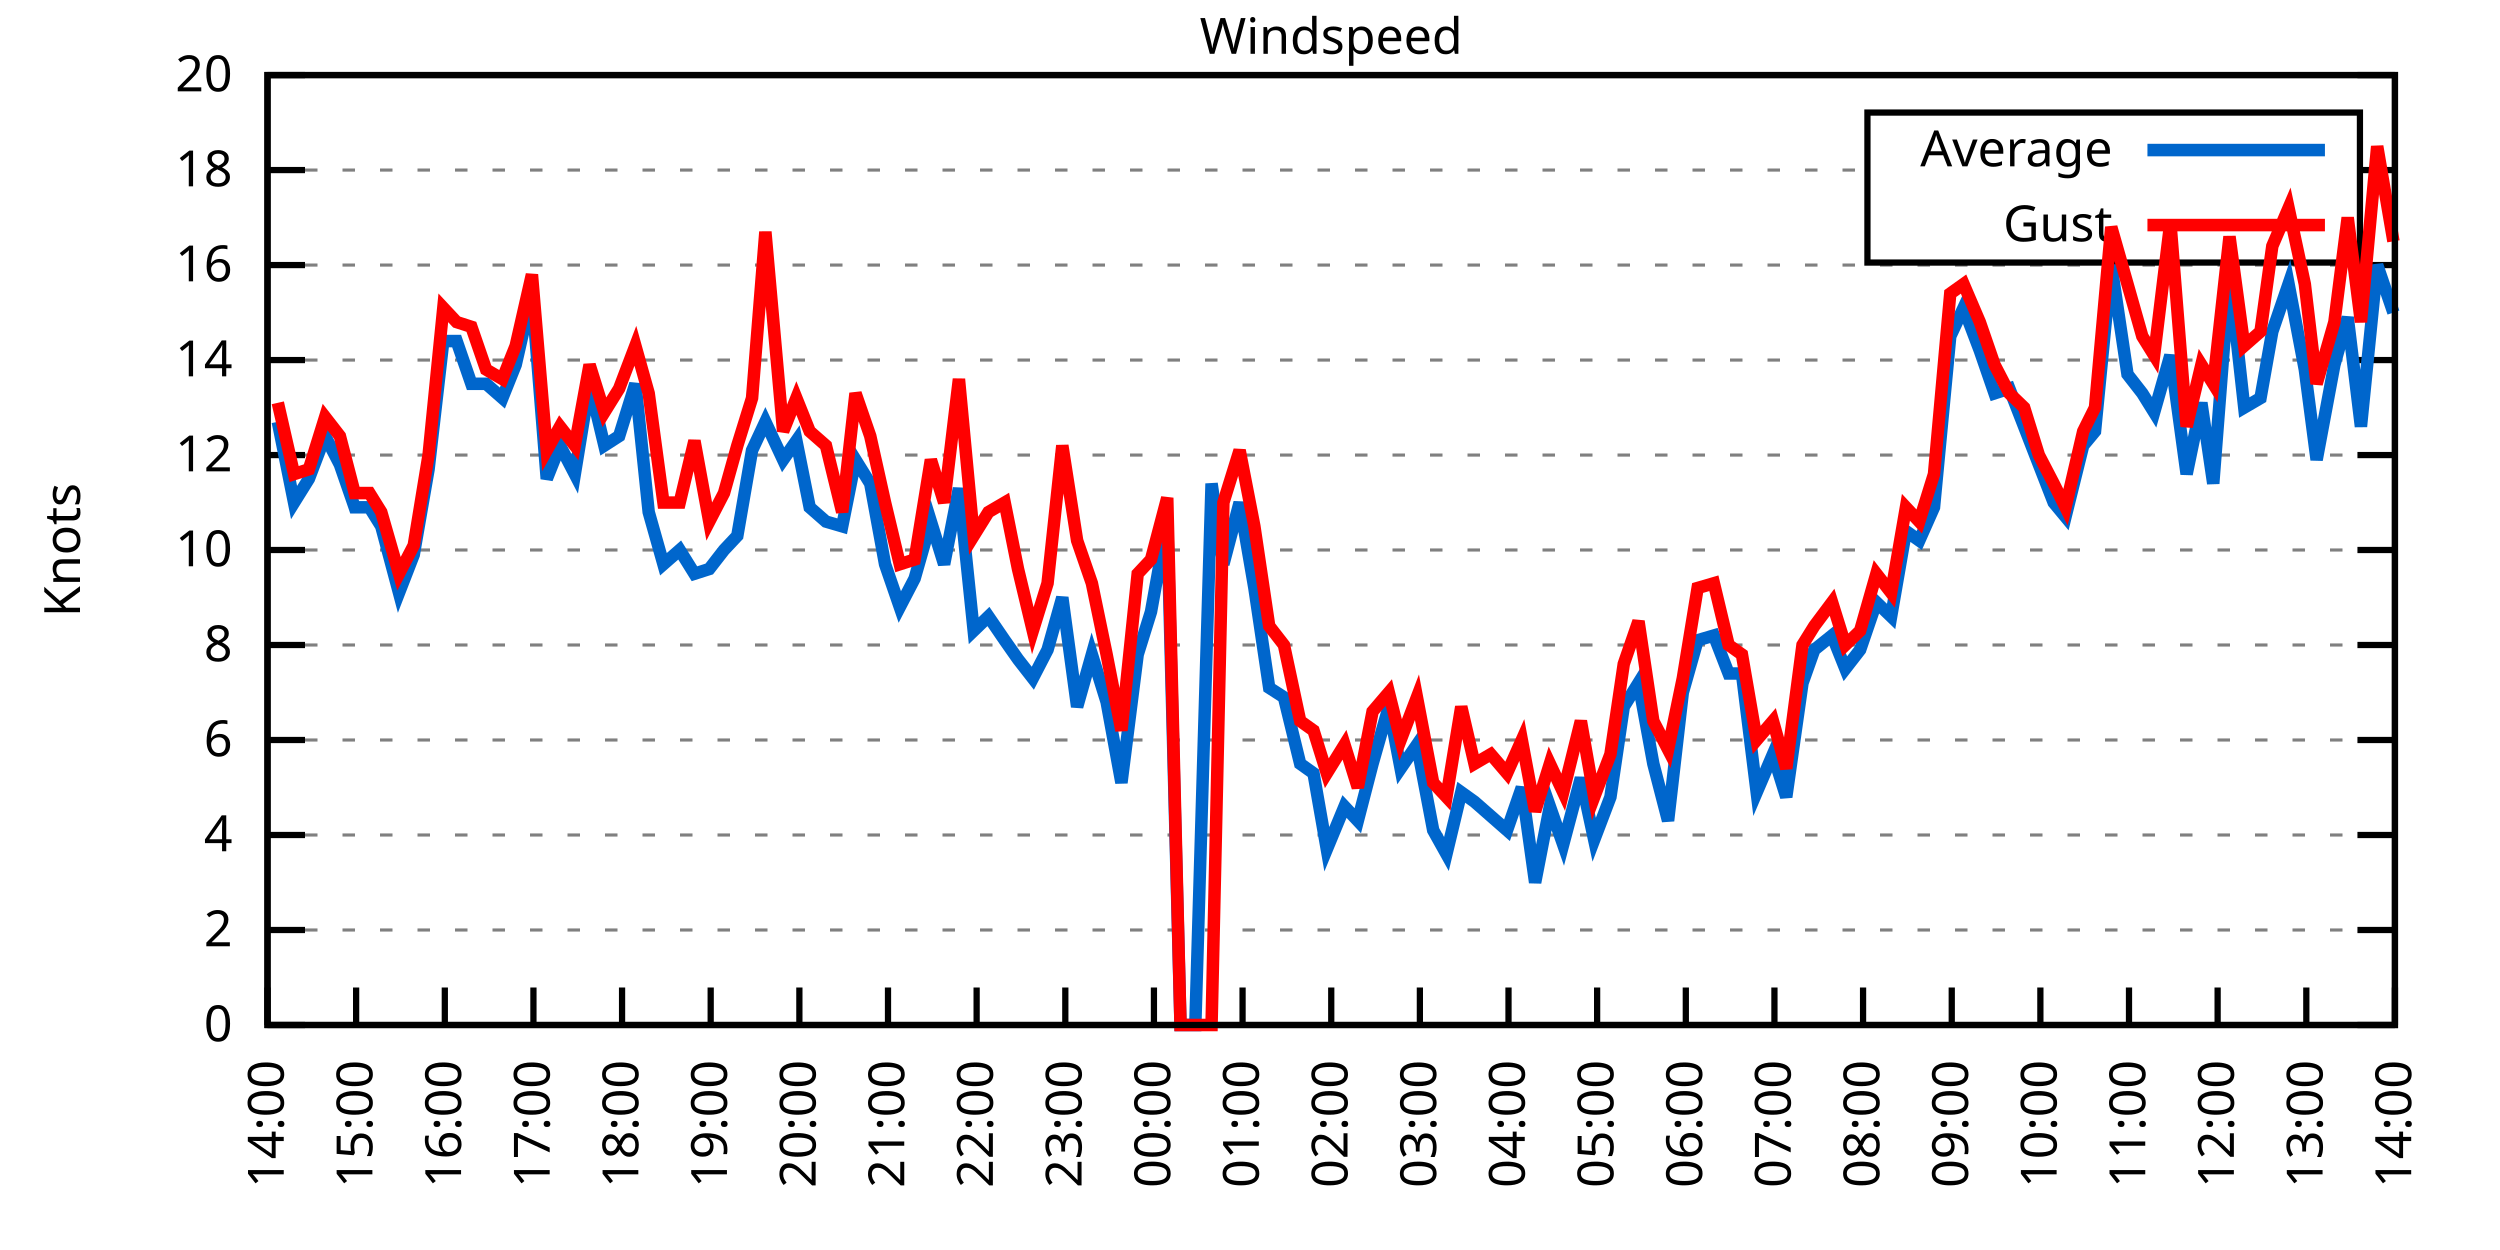
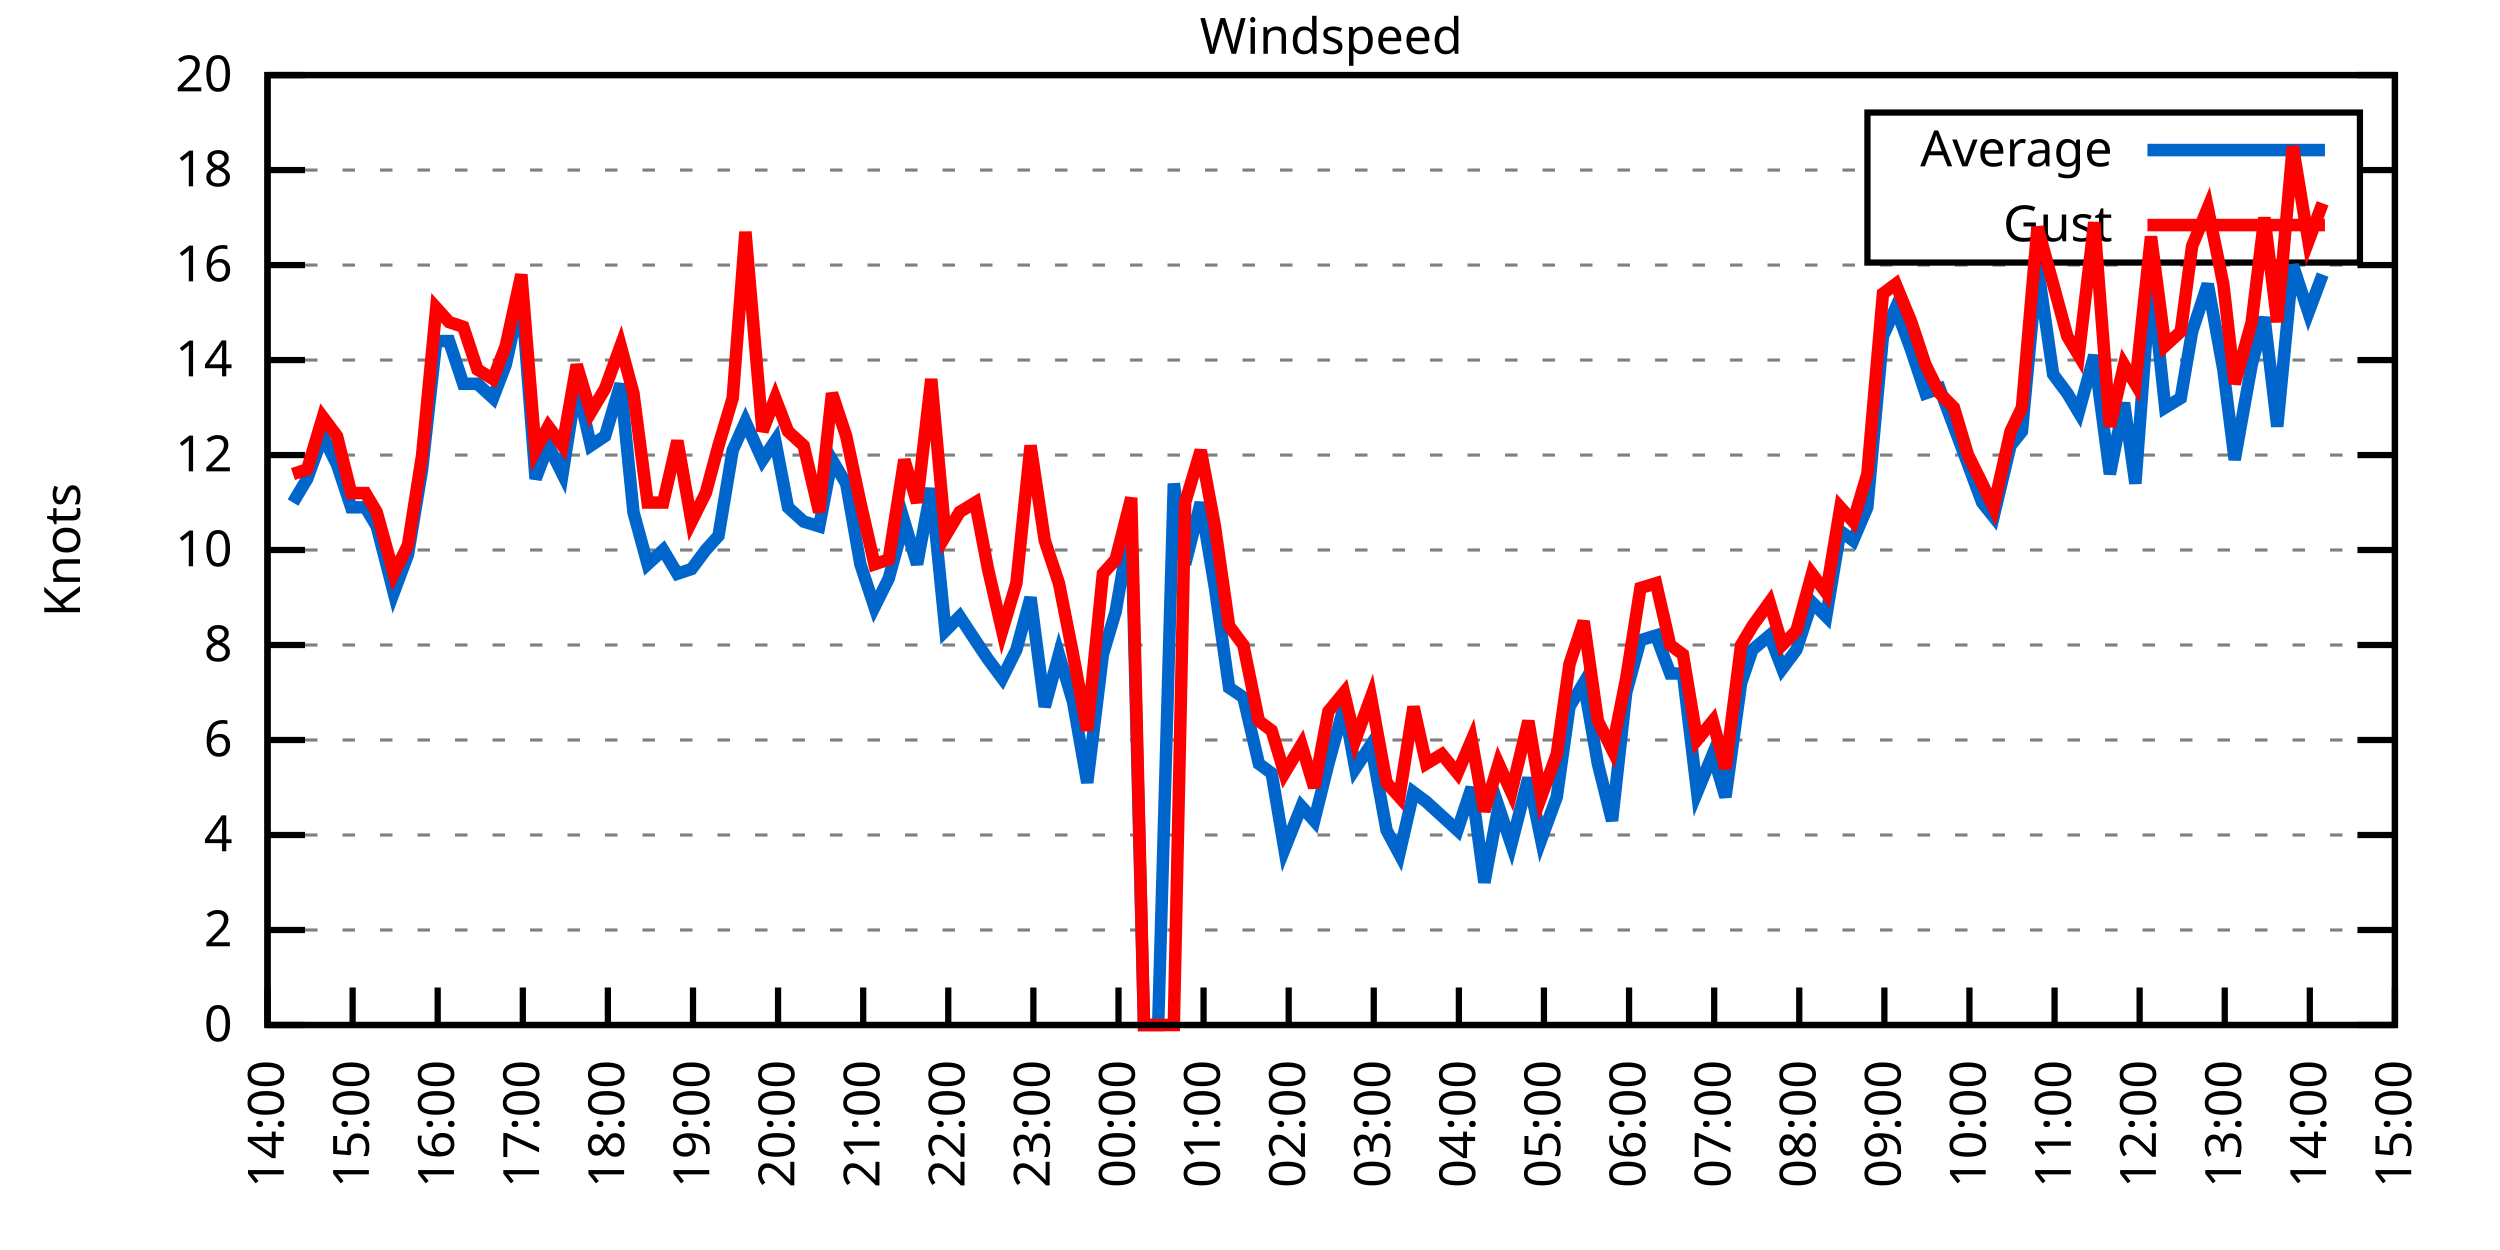
<svg xmlns="http://www.w3.org/2000/svg" xmlns:xlink="http://www.w3.org/1999/xlink" width="400" height="200" viewBox="0 0 400 200">
  <g id="gnuplot_canvas">
    <rect x="0" y="0" width="400" height="200" fill="none" />
    <defs>
      <circle id="gpDot" r="0.5" stroke-width="0.5" stroke="currentColor" />
      <path id="gpPt0" stroke-width="0.333" stroke="currentColor" d="M-1,0 h2 M0,-1 v2" />
      <path id="gpPt1" stroke-width="0.333" stroke="currentColor" d="M-1,-1 L1,1 M1,-1 L-1,1" />
      <path id="gpPt2" stroke-width="0.333" stroke="currentColor" d="M-1,0 L1,0 M0,-1 L0,1 M-1,-1 L1,1 M-1,1 L1,-1" />
      <rect id="gpPt3" stroke-width="0.333" stroke="currentColor" x="-1" y="-1" width="2" height="2" />
      <rect id="gpPt4" stroke-width="0.333" stroke="currentColor" fill="currentColor" x="-1" y="-1" width="2" height="2" />
      <circle id="gpPt5" stroke-width="0.333" stroke="currentColor" cx="0" cy="0" r="1" />
      <use xlink:href="#gpPt5" id="gpPt6" fill="currentColor" stroke="none" />
      <path id="gpPt7" stroke-width="0.333" stroke="currentColor" d="M0,-1.33 L-1.33,0.67 L1.33,0.67 z" />
      <use xlink:href="#gpPt7" id="gpPt8" fill="currentColor" stroke="none" />
      <use xlink:href="#gpPt7" id="gpPt9" stroke="currentColor" transform="rotate(180)" />
      <use xlink:href="#gpPt9" id="gpPt10" fill="currentColor" stroke="none" />
      <use xlink:href="#gpPt3" id="gpPt11" stroke="currentColor" transform="rotate(45)" />
      <use xlink:href="#gpPt11" id="gpPt12" fill="currentColor" stroke="none" />
      <path id="gpPt13" stroke-width="0.333" stroke="currentColor" d="M0,1.330 L1.265,0.411 L0.782,-1.067 L-0.782,-1.076 L-1.265,0.411 z" />
      <use xlink:href="#gpPt13" id="gpPt14" fill="currentColor" stroke="none" />
      <filter id="textbox" filterUnits="objectBoundingBox" x="0" y="0" height="1" width="1">
        <feFlood flood-color="white" flood-opacity="1" result="bgnd" />
        <feComposite in="SourceGraphic" in2="bgnd" operator="atop" />
      </filter>
      <filter id="greybox" filterUnits="objectBoundingBox" x="0" y="0" height="1" width="1">
        <feFlood flood-color="lightgrey" flood-opacity="1" result="grey" />
        <feComposite in="SourceGraphic" in2="grey" operator="atop" />
      </filter>
    </defs>
    <g fill="none" color="white" stroke="currentColor" stroke-width="1.00" stroke-linecap="butt" stroke-linejoin="miter">
</g>
    <g fill="none" color="black" stroke="currentColor" stroke-width="1.00" stroke-linecap="butt" stroke-linejoin="miter">
      <g stroke="none" shape-rendering="crispEdges">
        <polygon fill="rgb(255, 255, 255)" points="42.80,164.00 383.18,164.00 383.18,12.02 42.80,12.02 " />
      </g>
    </g>
    <g fill="none" color="black" stroke="currentColor" stroke-width="1.00" stroke-linecap="butt" stroke-linejoin="miter">
</g>
    <g fill="none" color="black" stroke="black" stroke-width="0.50" stroke-linecap="butt" stroke-linejoin="miter">
</g>
    <g fill="none" color="gray" stroke="currentColor" stroke-width="0.50" stroke-linecap="butt" stroke-linejoin="miter">
      <path stroke="gray" stroke-dasharray="2,4" class="gridline" d="M42.80,164.00 L383.19,164.00  " />
    </g>
    <g fill="none" color="gray" stroke="gray" stroke-width="1.00" stroke-linecap="butt" stroke-linejoin="miter">
</g>
    <g fill="none" color="black" stroke="currentColor" stroke-width="1.00" stroke-linecap="butt" stroke-linejoin="miter">
      <path stroke="black" d="M42.80,164.00 L48.80,164.00 M383.19,164.00 L377.19,164.00  " />
      <g transform="translate(37.20,166.60)" stroke="none" fill="black" font-family="Sans" font-size="8.00" text-anchor="end">
        <text>
          <tspan font-family="Sans"> 0</tspan>
        </text>
      </g>
    </g>
    <g fill="none" color="black" stroke="currentColor" stroke-width="1.00" stroke-linecap="butt" stroke-linejoin="miter">
</g>
    <g fill="none" color="black" stroke="black" stroke-width="0.50" stroke-linecap="butt" stroke-linejoin="miter">
</g>
    <g fill="none" color="gray" stroke="currentColor" stroke-width="0.50" stroke-linecap="butt" stroke-linejoin="miter">
      <path stroke="gray" stroke-dasharray="2,4" class="gridline" d="M42.80,148.80 L383.19,148.80  " />
    </g>
    <g fill="none" color="gray" stroke="gray" stroke-width="1.00" stroke-linecap="butt" stroke-linejoin="miter">
</g>
    <g fill="none" color="black" stroke="currentColor" stroke-width="1.00" stroke-linecap="butt" stroke-linejoin="miter">
      <path stroke="black" d="M42.80,148.80 L48.80,148.80 M383.19,148.80 L377.19,148.80  " />
      <g transform="translate(37.20,151.40)" stroke="none" fill="black" font-family="Sans" font-size="8.00" text-anchor="end">
        <text>
          <tspan font-family="Sans"> 2</tspan>
        </text>
      </g>
    </g>
    <g fill="none" color="black" stroke="currentColor" stroke-width="1.00" stroke-linecap="butt" stroke-linejoin="miter">
</g>
    <g fill="none" color="black" stroke="black" stroke-width="0.50" stroke-linecap="butt" stroke-linejoin="miter">
</g>
    <g fill="none" color="gray" stroke="currentColor" stroke-width="0.50" stroke-linecap="butt" stroke-linejoin="miter">
      <path stroke="gray" stroke-dasharray="2,4" class="gridline" d="M42.80,133.60 L383.19,133.60  " />
    </g>
    <g fill="none" color="gray" stroke="gray" stroke-width="1.00" stroke-linecap="butt" stroke-linejoin="miter">
</g>
    <g fill="none" color="black" stroke="currentColor" stroke-width="1.00" stroke-linecap="butt" stroke-linejoin="miter">
      <path stroke="black" d="M42.80,133.60 L48.80,133.60 M383.19,133.60 L377.19,133.60  " />
      <g transform="translate(37.20,136.20)" stroke="none" fill="black" font-family="Sans" font-size="8.00" text-anchor="end">
        <text>
          <tspan font-family="Sans"> 4</tspan>
        </text>
      </g>
    </g>
    <g fill="none" color="black" stroke="currentColor" stroke-width="1.00" stroke-linecap="butt" stroke-linejoin="miter">
</g>
    <g fill="none" color="black" stroke="black" stroke-width="0.50" stroke-linecap="butt" stroke-linejoin="miter">
</g>
    <g fill="none" color="gray" stroke="currentColor" stroke-width="0.50" stroke-linecap="butt" stroke-linejoin="miter">
      <path stroke="gray" stroke-dasharray="2,4" class="gridline" d="M42.80,118.40 L383.19,118.40  " />
    </g>
    <g fill="none" color="gray" stroke="gray" stroke-width="1.00" stroke-linecap="butt" stroke-linejoin="miter">
</g>
    <g fill="none" color="black" stroke="currentColor" stroke-width="1.00" stroke-linecap="butt" stroke-linejoin="miter">
      <path stroke="black" d="M42.80,118.40 L48.80,118.40 M383.19,118.40 L377.19,118.40  " />
      <g transform="translate(37.20,121.00)" stroke="none" fill="black" font-family="Sans" font-size="8.00" text-anchor="end">
        <text>
          <tspan font-family="Sans"> 6</tspan>
        </text>
      </g>
    </g>
    <g fill="none" color="black" stroke="currentColor" stroke-width="1.00" stroke-linecap="butt" stroke-linejoin="miter">
</g>
    <g fill="none" color="black" stroke="black" stroke-width="0.50" stroke-linecap="butt" stroke-linejoin="miter">
</g>
    <g fill="none" color="gray" stroke="currentColor" stroke-width="0.50" stroke-linecap="butt" stroke-linejoin="miter">
      <path stroke="gray" stroke-dasharray="2,4" class="gridline" d="M42.80,103.20 L383.19,103.20  " />
    </g>
    <g fill="none" color="gray" stroke="gray" stroke-width="1.00" stroke-linecap="butt" stroke-linejoin="miter">
</g>
    <g fill="none" color="black" stroke="currentColor" stroke-width="1.00" stroke-linecap="butt" stroke-linejoin="miter">
      <path stroke="black" d="M42.80,103.20 L48.80,103.20 M383.19,103.20 L377.19,103.20  " />
      <g transform="translate(37.20,105.80)" stroke="none" fill="black" font-family="Sans" font-size="8.00" text-anchor="end">
        <text>
          <tspan font-family="Sans"> 8</tspan>
        </text>
      </g>
    </g>
    <g fill="none" color="black" stroke="currentColor" stroke-width="1.00" stroke-linecap="butt" stroke-linejoin="miter">
</g>
    <g fill="none" color="black" stroke="black" stroke-width="0.50" stroke-linecap="butt" stroke-linejoin="miter">
</g>
    <g fill="none" color="gray" stroke="currentColor" stroke-width="0.50" stroke-linecap="butt" stroke-linejoin="miter">
      <path stroke="gray" stroke-dasharray="2,4" class="gridline" d="M42.80,88.00 L383.19,88.00  " />
    </g>
    <g fill="none" color="gray" stroke="gray" stroke-width="1.00" stroke-linecap="butt" stroke-linejoin="miter">
</g>
    <g fill="none" color="black" stroke="currentColor" stroke-width="1.00" stroke-linecap="butt" stroke-linejoin="miter">
      <path stroke="black" d="M42.80,88.00 L48.80,88.00 M383.19,88.00 L377.19,88.00  " />
      <g transform="translate(37.20,90.60)" stroke="none" fill="black" font-family="Sans" font-size="8.00" text-anchor="end">
        <text>
          <tspan font-family="Sans"> 10</tspan>
        </text>
      </g>
    </g>
    <g fill="none" color="black" stroke="currentColor" stroke-width="1.00" stroke-linecap="butt" stroke-linejoin="miter">
</g>
    <g fill="none" color="black" stroke="black" stroke-width="0.50" stroke-linecap="butt" stroke-linejoin="miter">
</g>
    <g fill="none" color="gray" stroke="currentColor" stroke-width="0.50" stroke-linecap="butt" stroke-linejoin="miter">
      <path stroke="gray" stroke-dasharray="2,4" class="gridline" d="M42.80,72.81 L383.19,72.81  " />
    </g>
    <g fill="none" color="gray" stroke="gray" stroke-width="1.00" stroke-linecap="butt" stroke-linejoin="miter">
</g>
    <g fill="none" color="black" stroke="currentColor" stroke-width="1.00" stroke-linecap="butt" stroke-linejoin="miter">
      <path stroke="black" d="M42.80,72.81 L48.80,72.81 M383.19,72.81 L377.19,72.81  " />
      <g transform="translate(37.20,75.41)" stroke="none" fill="black" font-family="Sans" font-size="8.00" text-anchor="end">
        <text>
          <tspan font-family="Sans"> 12</tspan>
        </text>
      </g>
    </g>
    <g fill="none" color="black" stroke="currentColor" stroke-width="1.00" stroke-linecap="butt" stroke-linejoin="miter">
</g>
    <g fill="none" color="black" stroke="black" stroke-width="0.50" stroke-linecap="butt" stroke-linejoin="miter">
</g>
    <g fill="none" color="gray" stroke="currentColor" stroke-width="0.50" stroke-linecap="butt" stroke-linejoin="miter">
      <path stroke="gray" stroke-dasharray="2,4" class="gridline" d="M42.80,57.61 L383.19,57.61  " />
    </g>
    <g fill="none" color="gray" stroke="gray" stroke-width="1.00" stroke-linecap="butt" stroke-linejoin="miter">
</g>
    <g fill="none" color="black" stroke="currentColor" stroke-width="1.00" stroke-linecap="butt" stroke-linejoin="miter">
      <path stroke="black" d="M42.80,57.61 L48.80,57.61 M383.19,57.61 L377.19,57.61  " />
      <g transform="translate(37.20,60.21)" stroke="none" fill="black" font-family="Sans" font-size="8.00" text-anchor="end">
        <text>
          <tspan font-family="Sans"> 14</tspan>
        </text>
      </g>
    </g>
    <g fill="none" color="black" stroke="currentColor" stroke-width="1.00" stroke-linecap="butt" stroke-linejoin="miter">
</g>
    <g fill="none" color="black" stroke="black" stroke-width="0.50" stroke-linecap="butt" stroke-linejoin="miter">
</g>
    <g fill="none" color="gray" stroke="currentColor" stroke-width="0.50" stroke-linecap="butt" stroke-linejoin="miter">
      <path stroke="gray" stroke-dasharray="2,4" class="gridline" d="M42.80,42.41 L383.19,42.41  " />
    </g>
    <g fill="none" color="gray" stroke="gray" stroke-width="1.00" stroke-linecap="butt" stroke-linejoin="miter">
</g>
    <g fill="none" color="black" stroke="currentColor" stroke-width="1.00" stroke-linecap="butt" stroke-linejoin="miter">
      <path stroke="black" d="M42.80,42.41 L48.80,42.41 M383.19,42.41 L377.19,42.41  " />
      <g transform="translate(37.20,45.01)" stroke="none" fill="black" font-family="Sans" font-size="8.00" text-anchor="end">
        <text>
          <tspan font-family="Sans"> 16</tspan>
        </text>
      </g>
    </g>
    <g fill="none" color="black" stroke="currentColor" stroke-width="1.00" stroke-linecap="butt" stroke-linejoin="miter">
</g>
    <g fill="none" color="black" stroke="black" stroke-width="0.50" stroke-linecap="butt" stroke-linejoin="miter">
</g>
    <g fill="none" color="gray" stroke="currentColor" stroke-width="0.50" stroke-linecap="butt" stroke-linejoin="miter">
      <path stroke="gray" stroke-dasharray="2,4" class="gridline" d="M42.80,27.21 L298.79,27.21 M377.59,27.21 L383.19,27.21  " />
    </g>
    <g fill="none" color="gray" stroke="gray" stroke-width="1.00" stroke-linecap="butt" stroke-linejoin="miter">
</g>
    <g fill="none" color="black" stroke="currentColor" stroke-width="1.00" stroke-linecap="butt" stroke-linejoin="miter">
      <path stroke="black" d="M42.80,27.21 L48.80,27.21 M383.19,27.21 L377.19,27.21  " />
      <g transform="translate(37.20,29.81)" stroke="none" fill="black" font-family="Sans" font-size="8.00" text-anchor="end">
        <text>
          <tspan font-family="Sans"> 18</tspan>
        </text>
      </g>
    </g>
    <g fill="none" color="black" stroke="currentColor" stroke-width="1.00" stroke-linecap="butt" stroke-linejoin="miter">
</g>
    <g fill="none" color="black" stroke="black" stroke-width="0.50" stroke-linecap="butt" stroke-linejoin="miter">
</g>
    <g fill="none" color="gray" stroke="currentColor" stroke-width="0.50" stroke-linecap="butt" stroke-linejoin="miter">
      <path stroke="gray" stroke-dasharray="2,4" class="gridline" d="M42.80,12.01 L383.19,12.01  " />
    </g>
    <g fill="none" color="gray" stroke="gray" stroke-width="1.00" stroke-linecap="butt" stroke-linejoin="miter">
</g>
    <g fill="none" color="black" stroke="currentColor" stroke-width="1.00" stroke-linecap="butt" stroke-linejoin="miter">
      <path stroke="black" d="M42.80,12.01 L48.80,12.01 M383.19,12.01 L377.19,12.01  " />
      <g transform="translate(37.20,14.61)" stroke="none" fill="black" font-family="Sans" font-size="8.00" text-anchor="end">
        <text>
          <tspan font-family="Sans"> 20</tspan>
        </text>
      </g>
    </g>
    <g fill="none" color="black" stroke="currentColor" stroke-width="1.00" stroke-linecap="butt" stroke-linejoin="miter">
      <path stroke="black" d="M42.80,164.00 L42.80,158.00  " />
      <g transform="translate(45.40,169.60) rotate(270.00)" stroke="none" fill="black" font-family="Sans" font-size="8.00" text-anchor="end">
        <text>
          <tspan font-family="Sans">14:00</tspan>
        </text>
      </g>
    </g>
    <g fill="none" color="black" stroke="currentColor" stroke-width="1.00" stroke-linecap="butt" stroke-linejoin="miter">
-       <path stroke="black" d="M56.98,164.00 L56.98,158.00  " />
-       <g transform="translate(59.58,169.60) rotate(270.00)" stroke="none" fill="black" font-family="Sans" font-size="8.00" text-anchor="end">
+       <path stroke="black" d="M56.42,164.00 L56.42,158.00  " />
+       <g transform="translate(59.02,169.60) rotate(270.00)" stroke="none" fill="black" font-family="Sans" font-size="8.00" text-anchor="end">
        <text>
          <tspan font-family="Sans">15:00</tspan>
        </text>
      </g>
    </g>
    <g fill="none" color="black" stroke="currentColor" stroke-width="1.00" stroke-linecap="butt" stroke-linejoin="miter">
-       <path stroke="black" d="M71.17,164.00 L71.17,158.00  " />
-       <g transform="translate(73.77,169.60) rotate(270.00)" stroke="none" fill="black" font-family="Sans" font-size="8.00" text-anchor="end">
+       <path stroke="black" d="M70.03,164.00 L70.03,158.00  " />
+       <g transform="translate(72.63,169.60) rotate(270.00)" stroke="none" fill="black" font-family="Sans" font-size="8.00" text-anchor="end">
        <text>
          <tspan font-family="Sans">16:00</tspan>
        </text>
      </g>
    </g>
    <g fill="none" color="black" stroke="currentColor" stroke-width="1.00" stroke-linecap="butt" stroke-linejoin="miter">
-       <path stroke="black" d="M85.35,164.00 L85.35,158.00  " />
-       <g transform="translate(87.95,169.60) rotate(270.00)" stroke="none" fill="black" font-family="Sans" font-size="8.00" text-anchor="end">
+       <path stroke="black" d="M83.65,164.00 L83.65,158.00  " />
+       <g transform="translate(86.25,169.60) rotate(270.00)" stroke="none" fill="black" font-family="Sans" font-size="8.00" text-anchor="end">
        <text>
          <tspan font-family="Sans">17:00</tspan>
        </text>
      </g>
    </g>
    <g fill="none" color="black" stroke="currentColor" stroke-width="1.00" stroke-linecap="butt" stroke-linejoin="miter">
-       <path stroke="black" d="M99.53,164.00 L99.53,158.00  " />
-       <g transform="translate(102.13,169.60) rotate(270.00)" stroke="none" fill="black" font-family="Sans" font-size="8.00" text-anchor="end">
+       <path stroke="black" d="M97.26,164.00 L97.26,158.00  " />
+       <g transform="translate(99.86,169.60) rotate(270.00)" stroke="none" fill="black" font-family="Sans" font-size="8.00" text-anchor="end">
        <text>
          <tspan font-family="Sans">18:00</tspan>
        </text>
      </g>
    </g>
    <g fill="none" color="black" stroke="currentColor" stroke-width="1.00" stroke-linecap="butt" stroke-linejoin="miter">
-       <path stroke="black" d="M113.71,164.00 L113.71,158.00  " />
-       <g transform="translate(116.31,169.60) rotate(270.00)" stroke="none" fill="black" font-family="Sans" font-size="8.00" text-anchor="end">
+       <path stroke="black" d="M110.88,164.00 L110.88,158.00  " />
+       <g transform="translate(113.48,169.60) rotate(270.00)" stroke="none" fill="black" font-family="Sans" font-size="8.00" text-anchor="end">
        <text>
          <tspan font-family="Sans">19:00</tspan>
        </text>
      </g>
    </g>
    <g fill="none" color="black" stroke="currentColor" stroke-width="1.00" stroke-linecap="butt" stroke-linejoin="miter">
-       <path stroke="black" d="M127.90,164.00 L127.90,158.00  " />
-       <g transform="translate(130.50,169.60) rotate(270.00)" stroke="none" fill="black" font-family="Sans" font-size="8.00" text-anchor="end">
+       <path stroke="black" d="M124.49,164.00 L124.49,158.00  " />
+       <g transform="translate(127.09,169.60) rotate(270.00)" stroke="none" fill="black" font-family="Sans" font-size="8.00" text-anchor="end">
        <text>
          <tspan font-family="Sans">20:00</tspan>
        </text>
      </g>
    </g>
    <g fill="none" color="black" stroke="currentColor" stroke-width="1.00" stroke-linecap="butt" stroke-linejoin="miter">
-       <path stroke="black" d="M142.08,164.00 L142.08,158.00  " />
-       <g transform="translate(144.68,169.60) rotate(270.00)" stroke="none" fill="black" font-family="Sans" font-size="8.00" text-anchor="end">
+       <path stroke="black" d="M138.11,164.00 L138.11,158.00  " />
+       <g transform="translate(140.71,169.60) rotate(270.00)" stroke="none" fill="black" font-family="Sans" font-size="8.00" text-anchor="end">
        <text>
          <tspan font-family="Sans">21:00</tspan>
        </text>
      </g>
    </g>
    <g fill="none" color="black" stroke="currentColor" stroke-width="1.00" stroke-linecap="butt" stroke-linejoin="miter">
-       <path stroke="black" d="M156.26,164.00 L156.26,158.00  " />
-       <g transform="translate(158.86,169.60) rotate(270.00)" stroke="none" fill="black" font-family="Sans" font-size="8.00" text-anchor="end">
+       <path stroke="black" d="M151.72,164.00 L151.72,158.00  " />
+       <g transform="translate(154.32,169.60) rotate(270.00)" stroke="none" fill="black" font-family="Sans" font-size="8.00" text-anchor="end">
        <text>
          <tspan font-family="Sans">22:00</tspan>
        </text>
      </g>
    </g>
    <g fill="none" color="black" stroke="currentColor" stroke-width="1.00" stroke-linecap="butt" stroke-linejoin="miter">
-       <path stroke="black" d="M170.45,164.00 L170.45,158.00  " />
-       <g transform="translate(173.05,169.60) rotate(270.00)" stroke="none" fill="black" font-family="Sans" font-size="8.00" text-anchor="end">
+       <path stroke="black" d="M165.34,164.00 L165.34,158.00  " />
+       <g transform="translate(167.94,169.60) rotate(270.00)" stroke="none" fill="black" font-family="Sans" font-size="8.00" text-anchor="end">
        <text>
          <tspan font-family="Sans">23:00</tspan>
        </text>
      </g>
    </g>
    <g fill="none" color="black" stroke="currentColor" stroke-width="1.00" stroke-linecap="butt" stroke-linejoin="miter">
-       <path stroke="black" d="M184.63,164.00 L184.63,158.00  " />
-       <g transform="translate(187.23,169.60) rotate(270.00)" stroke="none" fill="black" font-family="Sans" font-size="8.00" text-anchor="end">
+       <path stroke="black" d="M178.96,164.00 L178.96,158.00  " />
+       <g transform="translate(181.56,169.60) rotate(270.00)" stroke="none" fill="black" font-family="Sans" font-size="8.00" text-anchor="end">
        <text>
          <tspan font-family="Sans">00:00</tspan>
        </text>
      </g>
    </g>
    <g fill="none" color="black" stroke="currentColor" stroke-width="1.00" stroke-linecap="butt" stroke-linejoin="miter">
-       <path stroke="black" d="M198.81,164.00 L198.81,158.00  " />
-       <g transform="translate(201.41,169.60) rotate(270.00)" stroke="none" fill="black" font-family="Sans" font-size="8.00" text-anchor="end">
+       <path stroke="black" d="M192.57,164.00 L192.57,158.00  " />
+       <g transform="translate(195.17,169.60) rotate(270.00)" stroke="none" fill="black" font-family="Sans" font-size="8.00" text-anchor="end">
        <text>
          <tspan font-family="Sans">01:00</tspan>
        </text>
      </g>
    </g>
    <g fill="none" color="black" stroke="currentColor" stroke-width="1.00" stroke-linecap="butt" stroke-linejoin="miter">
-       <path stroke="black" d="M213.00,164.00 L213.00,158.00  " />
-       <g transform="translate(215.60,169.60) rotate(270.00)" stroke="none" fill="black" font-family="Sans" font-size="8.00" text-anchor="end">
+       <path stroke="black" d="M206.19,164.00 L206.19,158.00  " />
+       <g transform="translate(208.79,169.60) rotate(270.00)" stroke="none" fill="black" font-family="Sans" font-size="8.00" text-anchor="end">
        <text>
          <tspan font-family="Sans">02:00</tspan>
        </text>
      </g>
    </g>
    <g fill="none" color="black" stroke="currentColor" stroke-width="1.00" stroke-linecap="butt" stroke-linejoin="miter">
-       <path stroke="black" d="M227.18,164.00 L227.18,158.00  " />
-       <g transform="translate(229.78,169.60) rotate(270.00)" stroke="none" fill="black" font-family="Sans" font-size="8.00" text-anchor="end">
+       <path stroke="black" d="M219.80,164.00 L219.80,158.00  " />
+       <g transform="translate(222.40,169.60) rotate(270.00)" stroke="none" fill="black" font-family="Sans" font-size="8.00" text-anchor="end">
        <text>
          <tspan font-family="Sans">03:00</tspan>
        </text>
      </g>
    </g>
    <g fill="none" color="black" stroke="currentColor" stroke-width="1.00" stroke-linecap="butt" stroke-linejoin="miter">
-       <path stroke="black" d="M241.36,164.00 L241.36,158.00  " />
-       <g transform="translate(243.96,169.60) rotate(270.00)" stroke="none" fill="black" font-family="Sans" font-size="8.00" text-anchor="end">
+       <path stroke="black" d="M233.42,164.00 L233.42,158.00  " />
+       <g transform="translate(236.02,169.60) rotate(270.00)" stroke="none" fill="black" font-family="Sans" font-size="8.00" text-anchor="end">
        <text>
          <tspan font-family="Sans">04:00</tspan>
        </text>
      </g>
    </g>
    <g fill="none" color="black" stroke="currentColor" stroke-width="1.00" stroke-linecap="butt" stroke-linejoin="miter">
-       <path stroke="black" d="M255.54,164.00 L255.54,158.00  " />
-       <g transform="translate(258.14,169.60) rotate(270.00)" stroke="none" fill="black" font-family="Sans" font-size="8.00" text-anchor="end">
+       <path stroke="black" d="M247.03,164.00 L247.03,158.00  " />
+       <g transform="translate(249.63,169.60) rotate(270.00)" stroke="none" fill="black" font-family="Sans" font-size="8.00" text-anchor="end">
        <text>
          <tspan font-family="Sans">05:00</tspan>
        </text>
      </g>
    </g>
    <g fill="none" color="black" stroke="currentColor" stroke-width="1.00" stroke-linecap="butt" stroke-linejoin="miter">
-       <path stroke="black" d="M269.73,164.00 L269.73,158.00  " />
-       <g transform="translate(272.33,169.60) rotate(270.00)" stroke="none" fill="black" font-family="Sans" font-size="8.00" text-anchor="end">
+       <path stroke="black" d="M260.65,164.00 L260.65,158.00  " />
+       <g transform="translate(263.25,169.60) rotate(270.00)" stroke="none" fill="black" font-family="Sans" font-size="8.00" text-anchor="end">
        <text>
          <tspan font-family="Sans">06:00</tspan>
        </text>
      </g>
    </g>
    <g fill="none" color="black" stroke="currentColor" stroke-width="1.00" stroke-linecap="butt" stroke-linejoin="miter">
-       <path stroke="black" d="M283.91,164.00 L283.91,158.00  " />
-       <g transform="translate(286.51,169.60) rotate(270.00)" stroke="none" fill="black" font-family="Sans" font-size="8.00" text-anchor="end">
+       <path stroke="black" d="M274.27,164.00 L274.27,158.00  " />
+       <g transform="translate(276.87,169.60) rotate(270.00)" stroke="none" fill="black" font-family="Sans" font-size="8.00" text-anchor="end">
        <text>
          <tspan font-family="Sans">07:00</tspan>
        </text>
      </g>
    </g>
    <g fill="none" color="black" stroke="currentColor" stroke-width="1.00" stroke-linecap="butt" stroke-linejoin="miter">
-       <path stroke="black" d="M298.09,164.00 L298.09,158.00  " />
-       <g transform="translate(300.69,169.60) rotate(270.00)" stroke="none" fill="black" font-family="Sans" font-size="8.00" text-anchor="end">
+       <path stroke="black" d="M287.88,164.00 L287.88,158.00  " />
+       <g transform="translate(290.48,169.60) rotate(270.00)" stroke="none" fill="black" font-family="Sans" font-size="8.00" text-anchor="end">
        <text>
          <tspan font-family="Sans">08:00</tspan>
        </text>
      </g>
    </g>
    <g fill="none" color="black" stroke="currentColor" stroke-width="1.00" stroke-linecap="butt" stroke-linejoin="miter">
-       <path stroke="black" d="M312.28,164.00 L312.28,158.00  " />
-       <g transform="translate(314.88,169.60) rotate(270.00)" stroke="none" fill="black" font-family="Sans" font-size="8.00" text-anchor="end">
+       <path stroke="black" d="M301.50,164.00 L301.50,158.00  " />
+       <g transform="translate(304.10,169.60) rotate(270.00)" stroke="none" fill="black" font-family="Sans" font-size="8.00" text-anchor="end">
        <text>
          <tspan font-family="Sans">09:00</tspan>
        </text>
      </g>
    </g>
    <g fill="none" color="black" stroke="currentColor" stroke-width="1.00" stroke-linecap="butt" stroke-linejoin="miter">
-       <path stroke="black" d="M326.46,164.00 L326.46,158.00  " />
-       <g transform="translate(329.06,169.60) rotate(270.00)" stroke="none" fill="black" font-family="Sans" font-size="8.00" text-anchor="end">
+       <path stroke="black" d="M315.11,164.00 L315.11,158.00  " />
+       <g transform="translate(317.71,169.60) rotate(270.00)" stroke="none" fill="black" font-family="Sans" font-size="8.00" text-anchor="end">
        <text>
          <tspan font-family="Sans">10:00</tspan>
        </text>
      </g>
    </g>
    <g fill="none" color="black" stroke="currentColor" stroke-width="1.00" stroke-linecap="butt" stroke-linejoin="miter">
-       <path stroke="black" d="M340.64,164.00 L340.64,158.00  " />
-       <g transform="translate(343.24,169.60) rotate(270.00)" stroke="none" fill="black" font-family="Sans" font-size="8.00" text-anchor="end">
+       <path stroke="black" d="M328.73,164.00 L328.73,158.00  " />
+       <g transform="translate(331.33,169.60) rotate(270.00)" stroke="none" fill="black" font-family="Sans" font-size="8.00" text-anchor="end">
        <text>
          <tspan font-family="Sans">11:00</tspan>
        </text>
      </g>
    </g>
    <g fill="none" color="black" stroke="currentColor" stroke-width="1.00" stroke-linecap="butt" stroke-linejoin="miter">
-       <path stroke="black" d="M354.82,164.00 L354.82,158.00  " />
-       <g transform="translate(357.42,169.60) rotate(270.00)" stroke="none" fill="black" font-family="Sans" font-size="8.00" text-anchor="end">
+       <path stroke="black" d="M342.34,164.00 L342.34,158.00  " />
+       <g transform="translate(344.94,169.60) rotate(270.00)" stroke="none" fill="black" font-family="Sans" font-size="8.00" text-anchor="end">
        <text>
          <tspan font-family="Sans">12:00</tspan>
        </text>
      </g>
    </g>
    <g fill="none" color="black" stroke="currentColor" stroke-width="1.00" stroke-linecap="butt" stroke-linejoin="miter">
-       <path stroke="black" d="M369.01,164.00 L369.01,158.00  " />
-       <g transform="translate(371.61,169.60) rotate(270.00)" stroke="none" fill="black" font-family="Sans" font-size="8.00" text-anchor="end">
+       <path stroke="black" d="M355.96,164.00 L355.96,158.00  " />
+       <g transform="translate(358.56,169.60) rotate(270.00)" stroke="none" fill="black" font-family="Sans" font-size="8.00" text-anchor="end">
        <text>
          <tspan font-family="Sans">13:00</tspan>
+         </text>
+       </g>
+     </g>
+     <g fill="none" color="black" stroke="currentColor" stroke-width="1.00" stroke-linecap="butt" stroke-linejoin="miter">
+       <path stroke="black" d="M369.57,164.00 L369.57,158.00  " />
+       <g transform="translate(372.17,169.60) rotate(270.00)" stroke="none" fill="black" font-family="Sans" font-size="8.00" text-anchor="end">
+         <text>
+           <tspan font-family="Sans">14:00</tspan>
        </text>
      </g>
    </g>
    <g fill="none" color="black" stroke="currentColor" stroke-width="1.00" stroke-linecap="butt" stroke-linejoin="miter">
      <path stroke="black" d="M383.19,164.00 L383.19,158.00  " />
      <g transform="translate(385.79,169.60) rotate(270.00)" stroke="none" fill="black" font-family="Sans" font-size="8.00" text-anchor="end">
        <text>
-           <tspan font-family="Sans">14:00</tspan>
+           <tspan font-family="Sans">15:00</tspan>
        </text>
      </g>
    </g>
    <g fill="none" color="black" stroke="currentColor" stroke-width="1.00" stroke-linecap="butt" stroke-linejoin="miter">
</g>
    <g fill="none" color="black" stroke="currentColor" stroke-width="1.00" stroke-linecap="butt" stroke-linejoin="miter">
      <path stroke="black" d="M42.80,12.01 L42.80,164.00 L383.19,164.00 L383.19,12.01 L42.80,12.01 Z  " />
    </g>
    <g fill="none" color="black" stroke="currentColor" stroke-width="1.00" stroke-linecap="butt" stroke-linejoin="miter">
</g>
    <g fill="none" color="black" stroke="currentColor" stroke-width="1.00" stroke-linecap="butt" stroke-linejoin="miter">
      <path stroke="black" d="M298.79,42.01 L298.79,18.01 L377.59,18.01 L377.59,42.01 L298.79,42.01 Z  " />
    </g>
    <g id="Windspeed_plot_1">
      <g fill="none" color="white" stroke="black" stroke-width="2.00" stroke-linecap="butt" stroke-linejoin="miter">
</g>
      <g fill="none" color="black" stroke="currentColor" stroke-width="2.00" stroke-linecap="butt" stroke-linejoin="miter">
        <g transform="translate(337.99,26.61)" stroke="none" fill="black" font-family="Sans" font-size="8.00" text-anchor="end">
          <text>
            <tspan font-family="Sans">Average</tspan>
          </text>
        </g>
      </g>
      <g fill="none" color="black" stroke="currentColor" stroke-width="2.00" stroke-linecap="butt" stroke-linejoin="miter">
-         <path stroke="rgb(  0, 102, 204)" d="M343.59,24.01 L371.99,24.01 M44.45,67.49 L47.05,80.41 L49.42,76.61 L52.02,69.77 L54.38,74.33 L56.75,81.17   L59.11,81.17 L61.00,84.21 L63.84,94.84 L66.20,88.76 L68.57,75.09 L70.93,54.57 L73.06,54.57 L75.42,61.41   L77.78,61.41 L80.38,63.69 L82.51,58.37 L85.11,46.97 L87.48,76.61 L89.60,71.29 L91.97,75.85 L94.33,61.41   L96.70,71.29 L99.06,69.77 L101.66,61.41 L103.79,81.93 L106.15,90.28 L108.75,88.00 L111.11,91.80 L113.48,91.04   L115.84,88.00 L117.97,85.73 L120.33,72.05 L122.46,67.49 L125.30,73.57 L127.42,70.53 L129.55,81.17 L132.15,83.45   L134.75,84.21 L136.88,73.57 L139.24,77.37 L141.61,90.28 L143.97,97.12 L146.34,92.56 L148.94,83.45 L151.06,90.28   L153.43,78.13 L155.79,100.92 L158.15,98.64 L160.75,102.44 L162.88,105.48 L165.25,108.52 L167.61,103.96 L169.97,95.60   L172.34,113.08 L174.70,104.72 L177.06,112.32 L179.43,125.24 L182.03,104.72 L184.16,97.88 L186.76,83.45 L188.88,164.00   L191.25,164.00 L193.85,77.37 L195.74,90.28 L198.34,80.41 L200.70,94.08 L203.07,110.04 L205.43,111.56 L208.03,122.20   L210.16,123.72 L212.29,135.88 L215.12,129.04 L217.25,131.32 L219.61,122.20 L222.21,113.08 L224.10,122.96 L226.71,119.16   L229.31,132.84 L231.43,136.64 L233.80,126.76 L235.92,128.28 L238.52,130.56 L241.12,132.84 L243.49,126.00 L245.62,141.20   L247.98,129.04 L250.11,135.12 L252.94,124.48 L255.07,134.36 L257.67,127.52 L259.80,113.08 L262.16,109.28 L264.53,122.20   L266.89,131.32 L269.25,110.80 L271.62,102.44 L274.22,101.68 L276.58,107.76 L278.71,107.76 L281.07,126.76 L283.67,120.68   L285.80,127.52 L288.40,109.28 L290.29,103.96 L293.13,101.68 L295.26,107.00 L297.62,103.96 L300.22,96.36 L302.58,98.64   L304.95,84.97 L307.08,86.49 L309.44,81.17 L312.04,53.81 L314.17,49.25 L316.77,56.09 L319.13,62.93 L321.49,62.17   L323.86,68.25 L326.22,74.33 L328.59,80.41 L330.48,82.69 L333.31,71.29 L335.20,69.01 L337.80,42.41 L340.40,59.89   L342.77,62.93 L344.66,65.97 L347.26,56.85 L349.86,75.85 L352.22,64.45 L354.12,77.37 L356.72,43.93 L359.08,65.21   L361.68,63.69 L363.57,53.05 L366.17,45.45 L368.77,59.13 L370.66,73.57 L373.50,58.37 L375.63,50.77 L377.75,68.25   L380.35,42.41 L382.95,50.01  " />
+         <path stroke="rgb(  0, 102, 204)" d="M343.59,24.01 L371.99,24.01 M46.88,80.41 L49.15,76.61 L51.65,69.77 L53.92,74.33 L56.19,81.17 L58.46,81.17   L60.27,84.21 L63.00,94.84 L65.27,88.76 L67.54,75.09 L69.80,54.57 L71.85,54.57 L74.12,61.41 L76.39,61.41   L78.88,63.69 L80.92,58.37 L83.42,46.97 L85.69,76.61 L87.73,71.29 L90.00,75.85 L92.27,61.41 L94.54,71.29   L96.81,69.77 L99.30,61.41 L101.35,81.93 L103.62,90.28 L106.11,88.00 L108.38,91.80 L110.65,91.04 L112.92,88.00   L114.96,85.73 L117.23,72.05 L119.27,67.49 L122.00,73.57 L124.04,70.53 L126.08,81.17 L128.58,83.45 L131.07,84.21   L133.12,73.57 L135.39,77.37 L137.66,90.28 L139.92,97.12 L142.19,92.56 L144.69,83.45 L146.73,90.28 L149.00,78.13   L151.27,100.92 L153.54,98.64 L156.04,102.44 L158.08,105.48 L160.35,108.52 L162.62,103.96 L164.89,95.60 L167.16,113.08   L169.43,104.72 L171.69,112.32 L173.96,125.24 L176.46,104.72 L178.50,97.88 L181.00,83.45 L183.04,164.00 L185.31,164.00   L187.81,77.37 L189.62,90.28 L192.12,80.41 L194.39,94.08 L196.66,110.04 L198.93,111.56 L201.42,122.20 L203.46,123.72   L205.51,135.88 L208.23,129.04 L210.27,131.32 L212.54,122.20 L215.04,113.08 L216.85,122.96 L219.35,119.16 L221.85,132.84   L223.89,136.64 L226.16,126.76 L228.20,128.28 L230.70,130.56 L233.19,132.84 L235.46,126.00 L237.50,141.20 L239.77,129.04   L241.81,135.12 L244.54,124.48 L246.58,134.36 L249.08,127.52 L251.12,113.08 L253.39,109.28 L255.66,122.20 L257.93,131.32   L260.20,110.80 L262.47,102.44 L264.96,101.68 L267.23,107.76 L269.27,107.76 L271.54,126.76 L274.04,120.68 L276.08,127.52   L278.58,109.28 L280.39,103.96 L283.12,101.68 L285.16,107.00 L287.43,103.96 L289.92,96.36 L292.19,98.64 L294.46,84.97   L296.50,86.49 L298.77,81.17 L301.27,53.81 L303.31,49.25 L305.81,56.09 L308.08,62.93 L310.35,62.17 L312.62,68.25   L314.89,74.33 L317.15,80.41 L318.97,82.69 L321.69,71.29 L323.51,69.01 L326.00,42.41 L328.50,59.89 L330.77,62.93   L332.59,65.97 L335.08,56.85 L337.58,75.85 L339.85,64.45 L341.66,77.37 L344.16,43.93 L346.43,65.21 L348.92,63.69   L350.74,53.05 L353.24,45.45 L355.73,59.13 L357.55,73.57 L360.27,58.37 L362.31,50.77 L364.36,68.25 L366.85,42.41   L369.35,50.01 L371.62,43.93  " />
      </g>
    </g>
    <g id="Windspeed_plot_2">
      <g fill="none" color="black" stroke="currentColor" stroke-width="2.00" stroke-linecap="butt" stroke-linejoin="miter">
        <g transform="translate(337.99,38.61)" stroke="none" fill="black" font-family="Sans" font-size="8.00" text-anchor="end">
          <text>
            <tspan font-family="Sans">Gust</tspan>
          </text>
        </g>
      </g>
      <g fill="none" color="black" stroke="currentColor" stroke-width="2.00" stroke-linecap="butt" stroke-linejoin="miter">
-         <path stroke="rgb(255,   0,   0)" d="M343.59,36.01 L371.99,36.01 M44.45,64.45 L47.05,75.85 L49.42,75.09 L52.02,66.73 L54.38,69.77 L56.75,78.89   L59.11,78.89 L61.00,81.93 L63.84,91.80 L66.20,87.25 L68.57,72.81 L70.93,49.25 L73.06,51.53 L75.42,52.29   L77.78,59.13 L80.38,60.65 L82.51,55.33 L85.11,43.93 L87.48,72.05 L89.60,68.25 L91.97,71.29 L94.33,58.37   L96.70,65.97 L99.06,62.17 L101.66,55.33 L103.79,62.93 L106.15,80.41 L108.75,80.41 L111.11,70.53 L113.48,83.45   L115.84,78.89 L117.97,71.29 L120.33,63.69 L122.46,37.09 L125.30,69.01 L127.42,63.69 L129.55,69.01 L132.15,71.29   L134.75,81.93 L136.88,62.93 L139.24,69.77 L141.61,80.41 L143.97,90.28 L146.34,89.52 L148.94,73.57 L151.06,80.41   L153.43,60.65 L155.79,85.73 L158.15,81.93 L160.75,80.41 L162.88,91.04 L165.25,100.92 L167.61,93.32 L169.97,71.29   L172.34,86.49 L174.70,93.32 L177.06,104.72 L179.43,116.88 L182.03,91.80 L184.16,89.52 L186.76,79.65 L188.88,164.00   L191.25,164.00 L193.85,164.00 L195.74,80.41 L198.34,72.05 L200.70,84.21 L203.07,100.16 L205.43,103.20 L208.03,115.36   L210.16,116.88 L212.29,123.72 L215.12,119.16 L217.25,126.00 L219.61,113.84 L222.21,110.80 L224.10,118.40 L226.71,111.56   L229.31,125.24 L231.43,127.52 L233.80,113.08 L235.92,122.20 L238.52,120.68 L241.12,123.72 L243.49,118.40 L245.62,129.80   L247.98,122.20 L250.11,126.76 L252.94,115.36 L255.07,127.52 L257.67,120.68 L259.80,106.24 L262.16,99.40 L264.53,115.36   L266.89,119.92 L269.25,108.52 L271.62,94.08 L274.22,93.32 L276.58,103.20 L278.71,104.72 L281.07,118.40 L283.67,115.36   L285.80,122.96 L288.40,103.20 L290.29,100.16 L293.13,96.36 L295.26,103.20 L297.62,100.92 L300.22,91.80 L302.58,94.84   L304.95,81.17 L307.08,83.45 L309.44,75.85 L312.04,46.97 L314.17,45.45 L316.77,51.53 L319.13,58.37 L321.49,62.93   L323.86,65.21 L326.22,72.81 L328.59,77.37 L330.48,81.17 L333.31,69.01 L335.20,65.21 L337.80,36.33 L340.40,45.45   L342.77,53.81 L344.66,56.85 L347.26,35.57 L349.86,68.25 L352.22,58.37 L354.12,61.41 L356.72,37.85 L359.08,55.33   L361.68,53.05 L363.57,39.37 L366.17,33.29 L368.77,45.45 L370.66,61.41 L373.50,51.53 L375.63,34.81 L377.75,51.53   L380.35,23.41 L382.95,38.61  " />
+         <path stroke="rgb(255,   0,   0)" d="M343.59,36.01 L371.99,36.01 M46.88,75.85 L49.15,75.09 L51.65,66.73 L53.92,69.77 L56.19,78.89 L58.46,78.89   L60.27,81.93 L63.00,91.80 L65.27,87.25 L67.54,72.81 L69.80,49.25 L71.85,51.53 L74.12,52.29 L76.39,59.13   L78.88,60.65 L80.92,55.33 L83.42,43.93 L85.69,72.05 L87.73,68.25 L90.00,71.29 L92.27,58.37 L94.54,65.97   L96.81,62.17 L99.30,55.33 L101.35,62.93 L103.62,80.41 L106.11,80.41 L108.38,70.53 L110.65,83.45 L112.92,78.89   L114.96,71.29 L117.23,63.69 L119.27,37.09 L122.00,69.01 L124.04,63.69 L126.08,69.01 L128.58,71.29 L131.07,81.93   L133.12,62.93 L135.39,69.77 L137.66,80.41 L139.92,90.28 L142.19,89.52 L144.69,73.57 L146.73,80.41 L149.00,60.65   L151.27,85.73 L153.54,81.93 L156.04,80.41 L158.08,91.04 L160.35,100.92 L162.62,93.32 L164.89,71.29 L167.16,86.49   L169.43,93.32 L171.69,104.72 L173.96,116.88 L176.46,91.80 L178.50,89.52 L181.00,79.65 L183.04,164.00 L185.31,164.00   L187.81,164.00 L189.62,80.41 L192.12,72.05 L194.39,84.21 L196.66,100.16 L198.93,103.20 L201.42,115.36 L203.46,116.88   L205.51,123.72 L208.23,119.16 L210.27,126.00 L212.54,113.84 L215.04,110.80 L216.85,118.40 L219.35,111.56 L221.85,125.24   L223.89,127.52 L226.16,113.08 L228.20,122.20 L230.70,120.68 L233.19,123.72 L235.46,118.40 L237.50,129.80 L239.77,122.20   L241.81,126.76 L244.54,115.36 L246.58,127.52 L249.08,120.68 L251.12,106.24 L253.39,99.40 L255.66,115.36 L257.93,119.92   L260.20,108.52 L262.47,94.08 L264.96,93.32 L267.23,103.20 L269.27,104.72 L271.54,118.40 L274.04,115.36 L276.08,122.96   L278.58,103.20 L280.39,100.16 L283.12,96.36 L285.16,103.20 L287.43,100.92 L289.92,91.80 L292.19,94.84 L294.46,81.17   L296.50,83.45 L298.77,75.85 L301.27,46.97 L303.31,45.45 L305.81,51.53 L308.08,58.37 L310.35,62.93 L312.62,65.21   L314.89,72.81 L317.15,77.37 L318.97,81.17 L321.69,69.01 L323.51,65.21 L326.00,36.33 L328.50,45.45 L330.77,53.81   L332.59,56.85 L335.08,35.57 L337.58,68.25 L339.85,58.37 L341.66,61.41 L344.16,37.85 L346.43,55.33 L348.92,53.05   L350.74,39.37 L353.24,33.29 L355.73,45.45 L357.55,61.41 L360.27,51.53 L362.31,34.81 L364.36,51.53 L366.85,23.41   L369.35,38.61 L371.62,32.53  " />
      </g>
    </g>
    <g fill="none" color="black" stroke="currentColor" stroke-width="2.00" stroke-linecap="butt" stroke-linejoin="miter">
</g>
    <g fill="none" color="black" stroke="black" stroke-width="1.00" stroke-linecap="butt" stroke-linejoin="miter">
</g>
    <g fill="none" color="black" stroke="currentColor" stroke-width="1.00" stroke-linecap="butt" stroke-linejoin="miter">
      <path stroke="black" d="M42.80,12.01 L42.80,164.00 L383.19,164.00 L383.19,12.01 L42.80,12.01 Z  " />
      <g transform="translate(12.80,88.01) rotate(270.00)" stroke="none" fill="black" font-family="Sans" font-size="8.00" text-anchor="middle">
        <text>
          <tspan font-family="Sans">Knots</tspan>
        </text>
      </g>
    </g>
    <g fill="none" color="black" stroke="currentColor" stroke-width="1.00" stroke-linecap="butt" stroke-linejoin="miter">
</g>
    <g fill="none" color="black" stroke="currentColor" stroke-width="1.00" stroke-linecap="butt" stroke-linejoin="miter">
      <g transform="translate(212.99,8.61)" stroke="none" fill="black" font-family="Sans" font-size="8.00" text-anchor="middle">
        <text>
          <tspan font-family="Sans">Windspeed</tspan>
        </text>
      </g>
    </g>
    <g fill="none" color="black" stroke="currentColor" stroke-width="1.00" stroke-linecap="butt" stroke-linejoin="miter">
</g>
  </g>
</svg>
